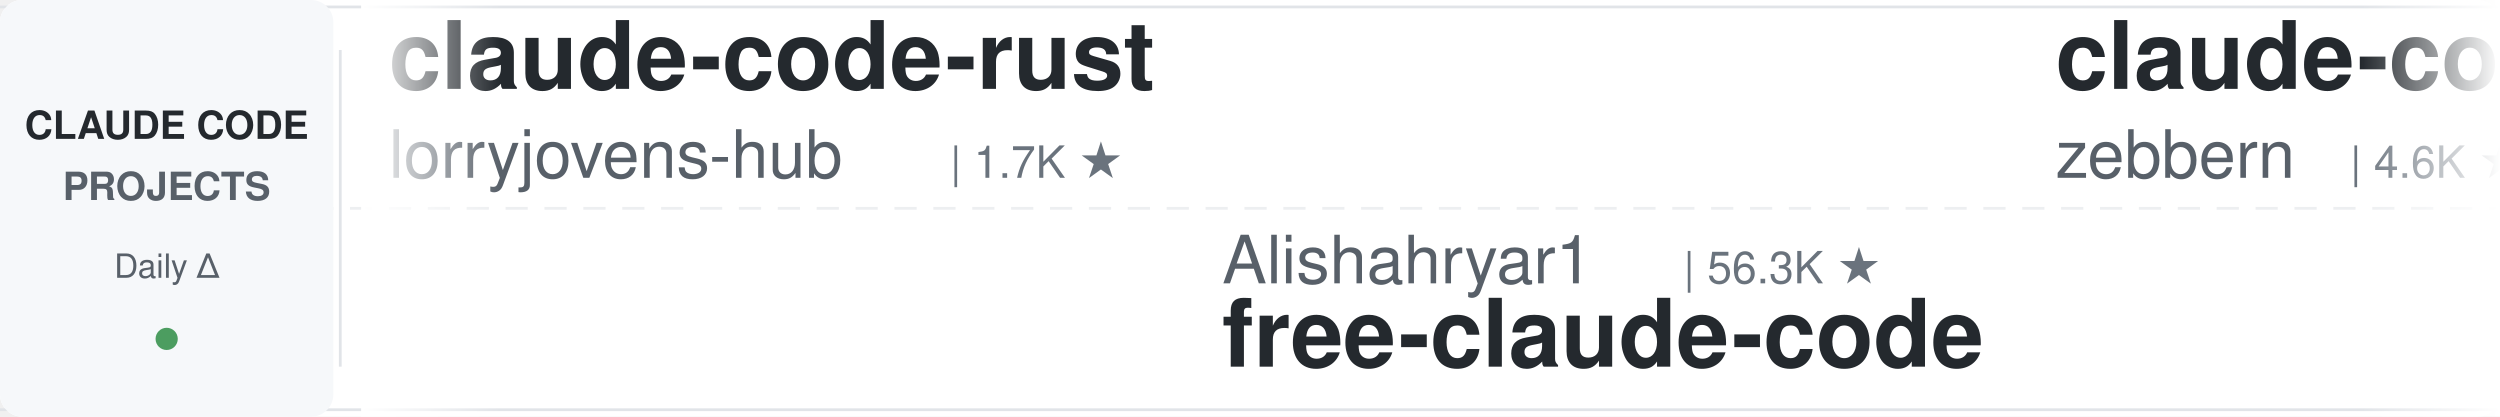
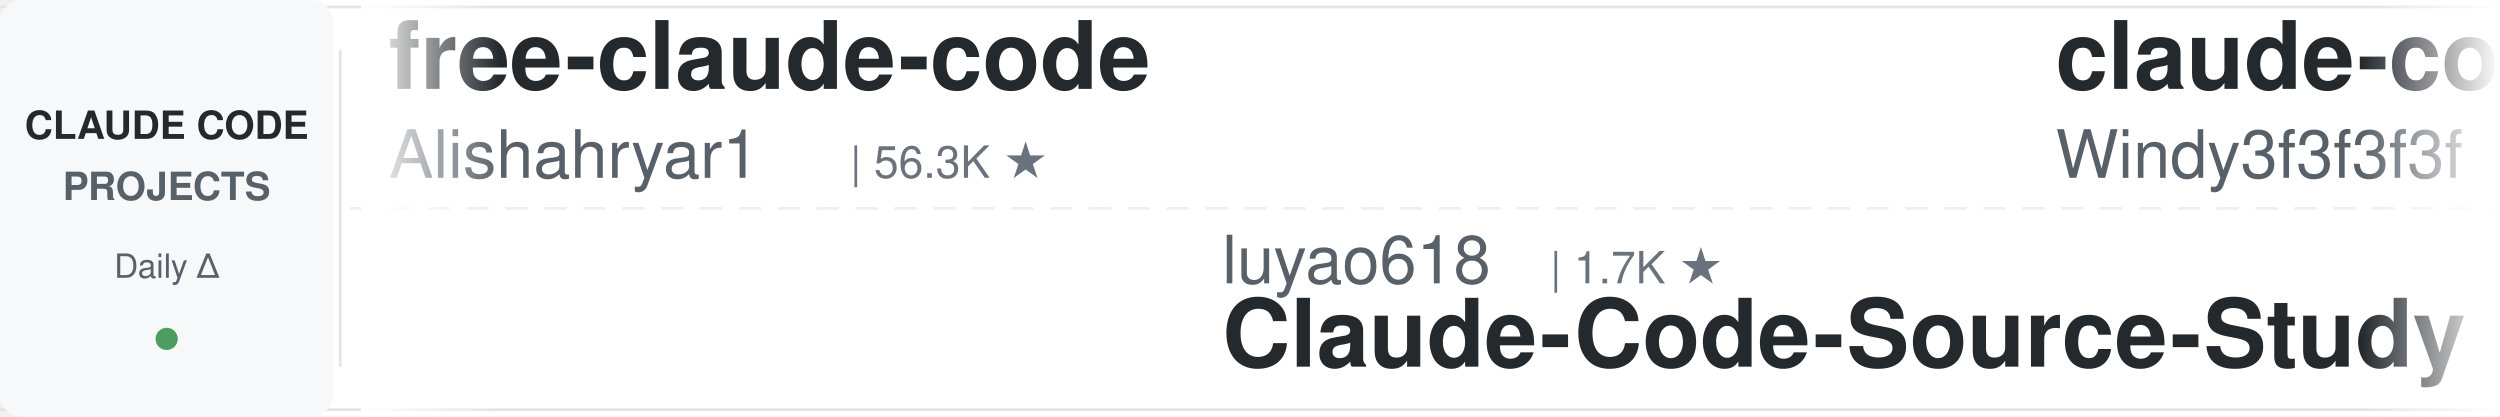
<svg xmlns="http://www.w3.org/2000/svg" width="900" height="150">
  <defs>
    <linearGradient id="leftFade" x1="0%" y1="0%" x2="100%" y2="0%">
      <stop offset="0%" style="stop-color:#ffffff;stop-opacity:1" />
      <stop offset="100%" style="stop-color:#ffffff;stop-opacity:0" />
    </linearGradient>
    <linearGradient id="rightFade" x1="0%" y1="0%" x2="100%" y2="0%">
      <stop offset="0%" style="stop-color:#ffffff;stop-opacity:0" />
      <stop offset="100%" style="stop-color:#ffffff;stop-opacity:1" />
    </linearGradient>
  </defs>
  <rect width="900" height="150" fill="#ffffff" rx="8" />
  <rect x="0" y="2" width="900" height="1" fill="#e1e4e8" />
  <rect x="0" y="147" width="900" height="1" fill="#e1e4e8" />
  <line x1="0" y1="75" x2="900" y2="75" stroke="#e1e4e8" stroke-width="1" stroke-dasharray="8 6" opacity="0.6" />
  <rect x="0" y="0" width="120" height="150" fill="#f6f8fa" rx="8" />
  <text x="60" y="50" font-family="-apple-system, BlinkMacSystemFont, 'Segoe UI', Helvetica, Arial, sans-serif" font-size="14" font-weight="600" fill="#24292e" text-anchor="middle">CLAUDE CODE</text>
  <text x="60" y="72" font-family="-apple-system, BlinkMacSystemFont, 'Segoe UI', Helvetica, Arial, sans-serif" font-size="14" font-weight="600" fill="#586069" text-anchor="middle">PROJECTS</text>
  <text x="60" y="100" font-family="-apple-system, BlinkMacSystemFont, 'Segoe UI', Helvetica, Arial, sans-serif" font-size="12" font-weight="500" fill="#586069" text-anchor="middle">Daily Δ</text>
  <circle cx="60" cy="122" r="4" fill="#22863a" opacity="0.8" />
  <rect x="122" y="18" width="1" height="114" fill="#e1e4e8" />
  <clipPath id="tickerClip">
    <rect x="130" y="0" width="770" height="150" />
  </clipPath>
  <g clip-path="url(#tickerClip)">
    <g id="tickerItems">
      <animateTransform attributeName="transform" attributeType="XML" type="translate" from="0 0" to="-3000 0" dur="54s" repeatCount="indefinite" />
      <g transform="translate(0, 0)">
-         <text x="140" y="32" font-family="-apple-system, BlinkMacSystemFont, 'Segoe UI', Helvetica, Arial, sans-serif" font-size="34" font-weight="600" fill="#24292e">claude-code-rust</text>
-         <text x="140" y="64" font-family="-apple-system, BlinkMacSystemFont, 'Segoe UI', Helvetica, Arial, sans-serif" font-size="24" font-weight="400" fill="#586069">lorryjovens-hub</text>
-         <text x="342" y="64" font-family="-apple-system, BlinkMacSystemFont, 'Segoe UI', Helvetica, Arial, sans-serif" font-size="16" font-weight="500" fill="#6a737d">| 1.7K ★</text>
+         <text x="140" y="32" font-family="-apple-system, BlinkMacSystemFont, 'Segoe UI', Helvetica, Arial, sans-serif" font-size="34" font-weight="600" fill="#24292e">free-claude-code</text>
+         <text x="140" y="64" font-family="-apple-system, BlinkMacSystemFont, 'Segoe UI', Helvetica, Arial, sans-serif" font-size="24" font-weight="400" fill="#586069">Alishahryar1</text>
+         <text x="306" y="64" font-family="-apple-system, BlinkMacSystemFont, 'Segoe UI', Helvetica, Arial, sans-serif" font-size="16" font-weight="500" fill="#6a737d">| 56.3K ★</text>
      </g>
      <g transform="translate(300, 0)">
-         <text x="140" y="102" font-family="-apple-system, BlinkMacSystemFont, 'Segoe UI', Helvetica, Arial, sans-serif" font-size="24" font-weight="400" fill="#586069">Alishahryar1</text>
-         <text x="306" y="102" font-family="-apple-system, BlinkMacSystemFont, 'Segoe UI', Helvetica, Arial, sans-serif" font-size="16" font-weight="500" fill="#6a737d">| 56.3K ★</text>
-         <text x="140" y="132" font-family="-apple-system, BlinkMacSystemFont, 'Segoe UI', Helvetica, Arial, sans-serif" font-size="34" font-weight="600" fill="#24292e">free-claude-code</text>
+         <text x="140" y="102" font-family="-apple-system, BlinkMacSystemFont, 'Segoe UI', Helvetica, Arial, sans-serif" font-size="24" font-weight="400" fill="#586069">luyao618</text>
+         <text x="258" y="102" font-family="-apple-system, BlinkMacSystemFont, 'Segoe UI', Helvetica, Arial, sans-serif" font-size="16" font-weight="500" fill="#6a737d">| 1.7K ★</text>
+         <text x="140" y="132" font-family="-apple-system, BlinkMacSystemFont, 'Segoe UI', Helvetica, Arial, sans-serif" font-size="34" font-weight="600" fill="#24292e">Claude-Code-Source-Study</text>
      </g>
      <g transform="translate(600, 0)">
-         <text x="140" y="32" font-family="-apple-system, BlinkMacSystemFont, 'Segoe UI', Helvetica, Arial, sans-serif" font-size="34" font-weight="600" fill="#24292e">claude-code-guide</text>
-         <text x="140" y="64" font-family="-apple-system, BlinkMacSystemFont, 'Segoe UI', Helvetica, Arial, sans-serif" font-size="24" font-weight="400" fill="#586069">zebbern</text>
-         <text x="246" y="64" font-family="-apple-system, BlinkMacSystemFont, 'Segoe UI', Helvetica, Arial, sans-serif" font-size="16" font-weight="500" fill="#6a737d">| 4.6K ★</text>
+         <text x="140" y="32" font-family="-apple-system, BlinkMacSystemFont, 'Segoe UI', Helvetica, Arial, sans-serif" font-size="34" font-weight="600" fill="#24292e">claude-code-from-scratch</text>
+         <text x="140" y="64" font-family="-apple-system, BlinkMacSystemFont, 'Segoe UI', Helvetica, Arial, sans-serif" font-size="24" font-weight="400" fill="#586069">Windy3f3f3f3f</text>
+         <text x="318" y="64" font-family="-apple-system, BlinkMacSystemFont, 'Segoe UI', Helvetica, Arial, sans-serif" font-size="16" font-weight="500" fill="#6a737d">| 2.7K ★</text>
      </g>
      <g transform="translate(900, 0)">
-         <text x="140" y="102" font-family="-apple-system, BlinkMacSystemFont, 'Segoe UI', Helvetica, Arial, sans-serif" font-size="24" font-weight="400" fill="#586069">disler</text>
-         <text x="234" y="102" font-family="-apple-system, BlinkMacSystemFont, 'Segoe UI', Helvetica, Arial, sans-serif" font-size="16" font-weight="500" fill="#6a737d">| 3.9K ★</text>
-         <text x="140" y="132" font-family="-apple-system, BlinkMacSystemFont, 'Segoe UI', Helvetica, Arial, sans-serif" font-size="34" font-weight="600" fill="#24292e">claude-code-hooks-master...</text>
+         <text x="140" y="102" font-family="-apple-system, BlinkMacSystemFont, 'Segoe UI', Helvetica, Arial, sans-serif" font-size="24" font-weight="400" fill="#586069">anthropics</text>
+         <text x="282" y="102" font-family="-apple-system, BlinkMacSystemFont, 'Segoe UI', Helvetica, Arial, sans-serif" font-size="16" font-weight="500" fill="#6a737d">| 6.3K ★</text>
+         <text x="140" y="132" font-family="-apple-system, BlinkMacSystemFont, 'Segoe UI', Helvetica, Arial, sans-serif" font-size="34" font-weight="600" fill="#24292e">claude-code-security-rev...</text>
      </g>
      <g transform="translate(1200, 0)">
-         <text x="140" y="32" font-family="-apple-system, BlinkMacSystemFont, 'Segoe UI', Helvetica, Arial, sans-serif" font-size="34" font-weight="600" fill="#24292e">everything-claude-code</text>
-         <text x="140" y="64" font-family="-apple-system, BlinkMacSystemFont, 'Segoe UI', Helvetica, Arial, sans-serif" font-size="24" font-weight="400" fill="#586069">WorldFlowAI</text>
-         <text x="294" y="64" font-family="-apple-system, BlinkMacSystemFont, 'Segoe UI', Helvetica, Arial, sans-serif" font-size="16" font-weight="500" fill="#6a737d">| 3.8K ★</text>
+         <text x="140" y="32" font-family="-apple-system, BlinkMacSystemFont, 'Segoe UI', Helvetica, Arial, sans-serif" font-size="34" font-weight="600" fill="#24292e">claude-code-my-workflow</text>
+         <text x="140" y="64" font-family="-apple-system, BlinkMacSystemFont, 'Segoe UI', Helvetica, Arial, sans-serif" font-size="24" font-weight="400" fill="#586069">pedrohcgs</text>
+         <text x="270" y="64" font-family="-apple-system, BlinkMacSystemFont, 'Segoe UI', Helvetica, Arial, sans-serif" font-size="16" font-weight="500" fill="#6a737d">| 1.6K ★</text>
      </g>
      <g transform="translate(1500, 0)">
-         <text x="140" y="102" font-family="-apple-system, BlinkMacSystemFont, 'Segoe UI', Helvetica, Arial, sans-serif" font-size="24" font-weight="400" fill="#586069">jqueryscript</text>
-         <text x="306" y="102" font-family="-apple-system, BlinkMacSystemFont, 'Segoe UI', Helvetica, Arial, sans-serif" font-size="16" font-weight="500" fill="#6a737d">| 521 ★</text>
-         <text x="140" y="132" font-family="-apple-system, BlinkMacSystemFont, 'Segoe UI', Helvetica, Arial, sans-serif" font-size="34" font-weight="600" fill="#24292e">awesome-claude-code</text>
+         <text x="140" y="102" font-family="-apple-system, BlinkMacSystemFont, 'Segoe UI', Helvetica, Arial, sans-serif" font-size="24" font-weight="400" fill="#586069">SeemSeam</text>
+         <text x="258" y="102" font-family="-apple-system, BlinkMacSystemFont, 'Segoe UI', Helvetica, Arial, sans-serif" font-size="16" font-weight="500" fill="#6a737d">| 3.5K ★</text>
+         <text x="140" y="132" font-family="-apple-system, BlinkMacSystemFont, 'Segoe UI', Helvetica, Arial, sans-serif" font-size="34" font-weight="600" fill="#24292e">claude_codex_bridge</text>
      </g>
      <g transform="translate(1800, 0)">
-         <text x="140" y="32" font-family="-apple-system, BlinkMacSystemFont, 'Segoe UI', Helvetica, Arial, sans-serif" font-size="34" font-weight="600" fill="#24292e">claude-code-skills</text>
-         <text x="140" y="64" font-family="-apple-system, BlinkMacSystemFont, 'Segoe UI', Helvetica, Arial, sans-serif" font-size="24" font-weight="400" fill="#586069">daymade</text>
-         <text x="246" y="64" font-family="-apple-system, BlinkMacSystemFont, 'Segoe UI', Helvetica, Arial, sans-serif" font-size="16" font-weight="500" fill="#6a737d">| 1.4K ★</text>
+         <text x="140" y="32" font-family="-apple-system, BlinkMacSystemFont, 'Segoe UI', Helvetica, Arial, sans-serif" font-size="34" font-weight="600" fill="#24292e">claude-code-action</text>
+         <text x="140" y="64" font-family="-apple-system, BlinkMacSystemFont, 'Segoe UI', Helvetica, Arial, sans-serif" font-size="24" font-weight="400" fill="#586069">anthropics</text>
+         <text x="282" y="64" font-family="-apple-system, BlinkMacSystemFont, 'Segoe UI', Helvetica, Arial, sans-serif" font-size="16" font-weight="500" fill="#6a737d">| 9.3K ★</text>
      </g>
      <g transform="translate(2100, 0)">
-         <text x="140" y="102" font-family="-apple-system, BlinkMacSystemFont, 'Segoe UI', Helvetica, Arial, sans-serif" font-size="24" font-weight="400" fill="#586069">kodu-ai</text>
-         <text x="246" y="102" font-family="-apple-system, BlinkMacSystemFont, 'Segoe UI', Helvetica, Arial, sans-serif" font-size="16" font-weight="500" fill="#6a737d">| 5.2K ★</text>
-         <text x="140" y="132" font-family="-apple-system, BlinkMacSystemFont, 'Segoe UI', Helvetica, Arial, sans-serif" font-size="34" font-weight="600" fill="#24292e">claude-coder</text>
+         <text x="140" y="102" font-family="-apple-system, BlinkMacSystemFont, 'Segoe UI', Helvetica, Arial, sans-serif" font-size="24" font-weight="400" fill="#586069">ykdojo</text>
+         <text x="234" y="102" font-family="-apple-system, BlinkMacSystemFont, 'Segoe UI', Helvetica, Arial, sans-serif" font-size="16" font-weight="500" fill="#6a737d">| 10.2K ★</text>
+         <text x="140" y="132" font-family="-apple-system, BlinkMacSystemFont, 'Segoe UI', Helvetica, Arial, sans-serif" font-size="34" font-weight="600" fill="#24292e">claude-code-tips</text>
      </g>
      <g transform="translate(2400, 0)">
-         <text x="140" y="32" font-family="-apple-system, BlinkMacSystemFont, 'Segoe UI', Helvetica, Arial, sans-serif" font-size="34" font-weight="600" fill="#24292e">arcads-claude-code</text>
-         <text x="140" y="64" font-family="-apple-system, BlinkMacSystemFont, 'Segoe UI', Helvetica, Arial, sans-serif" font-size="24" font-weight="400" fill="#586069">krusemediallc</text>
-         <text x="318" y="64" font-family="-apple-system, BlinkMacSystemFont, 'Segoe UI', Helvetica, Arial, sans-serif" font-size="16" font-weight="500" fill="#6a737d">| 1.6K ★</text>
+         <text x="140" y="32" font-family="-apple-system, BlinkMacSystemFont, 'Segoe UI', Helvetica, Arial, sans-serif" font-size="34" font-weight="600" fill="#24292e">claude-code-rev</text>
+         <text x="140" y="64" font-family="-apple-system, BlinkMacSystemFont, 'Segoe UI', Helvetica, Arial, sans-serif" font-size="24" font-weight="400" fill="#586069">oboard</text>
+         <text x="234" y="64" font-family="-apple-system, BlinkMacSystemFont, 'Segoe UI', Helvetica, Arial, sans-serif" font-size="16" font-weight="500" fill="#6a737d">| 3.3K ★</text>
      </g>
      <g transform="translate(2700, 0)">
-         <text x="140" y="102" font-family="-apple-system, BlinkMacSystemFont, 'Segoe UI', Helvetica, Arial, sans-serif" font-size="24" font-weight="400" fill="#586069">fuergaosi233</text>
-         <text x="306" y="102" font-family="-apple-system, BlinkMacSystemFont, 'Segoe UI', Helvetica, Arial, sans-serif" font-size="16" font-weight="500" fill="#6a737d">| 2.8K ★</text>
-         <text x="140" y="132" font-family="-apple-system, BlinkMacSystemFont, 'Segoe UI', Helvetica, Arial, sans-serif" font-size="34" font-weight="600" fill="#24292e">claude-code-proxy</text>
+         <text x="140" y="102" font-family="-apple-system, BlinkMacSystemFont, 'Segoe UI', Helvetica, Arial, sans-serif" font-size="24" font-weight="400" fill="#586069">lintsinghua</text>
+         <text x="294" y="102" font-family="-apple-system, BlinkMacSystemFont, 'Segoe UI', Helvetica, Arial, sans-serif" font-size="16" font-weight="500" fill="#6a737d">| 4.3K ★</text>
+         <text x="140" y="132" font-family="-apple-system, BlinkMacSystemFont, 'Segoe UI', Helvetica, Arial, sans-serif" font-size="34" font-weight="600" fill="#24292e">claude-code-book</text>
      </g>
      <g transform="translate(3000, 0)">
-         <text x="140" y="32" font-family="-apple-system, BlinkMacSystemFont, 'Segoe UI', Helvetica, Arial, sans-serif" font-size="34" font-weight="600" fill="#24292e">claude-code-rust</text>
-         <text x="140" y="64" font-family="-apple-system, BlinkMacSystemFont, 'Segoe UI', Helvetica, Arial, sans-serif" font-size="24" font-weight="400" fill="#586069">lorryjovens-hub</text>
-         <text x="342" y="64" font-family="-apple-system, BlinkMacSystemFont, 'Segoe UI', Helvetica, Arial, sans-serif" font-size="16" font-weight="500" fill="#6a737d">| 1.7K ★</text>
+         <text x="140" y="32" font-family="-apple-system, BlinkMacSystemFont, 'Segoe UI', Helvetica, Arial, sans-serif" font-size="34" font-weight="600" fill="#24292e">free-claude-code</text>
+         <text x="140" y="64" font-family="-apple-system, BlinkMacSystemFont, 'Segoe UI', Helvetica, Arial, sans-serif" font-size="24" font-weight="400" fill="#586069">Alishahryar1</text>
+         <text x="306" y="64" font-family="-apple-system, BlinkMacSystemFont, 'Segoe UI', Helvetica, Arial, sans-serif" font-size="16" font-weight="500" fill="#6a737d">| 56.3K ★</text>
      </g>
      <g transform="translate(3300, 0)">
-         <text x="140" y="102" font-family="-apple-system, BlinkMacSystemFont, 'Segoe UI', Helvetica, Arial, sans-serif" font-size="24" font-weight="400" fill="#586069">Alishahryar1</text>
-         <text x="306" y="102" font-family="-apple-system, BlinkMacSystemFont, 'Segoe UI', Helvetica, Arial, sans-serif" font-size="16" font-weight="500" fill="#6a737d">| 56.3K ★</text>
-         <text x="140" y="132" font-family="-apple-system, BlinkMacSystemFont, 'Segoe UI', Helvetica, Arial, sans-serif" font-size="34" font-weight="600" fill="#24292e">free-claude-code</text>
+         <text x="140" y="102" font-family="-apple-system, BlinkMacSystemFont, 'Segoe UI', Helvetica, Arial, sans-serif" font-size="24" font-weight="400" fill="#586069">luyao618</text>
+         <text x="258" y="102" font-family="-apple-system, BlinkMacSystemFont, 'Segoe UI', Helvetica, Arial, sans-serif" font-size="16" font-weight="500" fill="#6a737d">| 1.7K ★</text>
+         <text x="140" y="132" font-family="-apple-system, BlinkMacSystemFont, 'Segoe UI', Helvetica, Arial, sans-serif" font-size="34" font-weight="600" fill="#24292e">Claude-Code-Source-Study</text>
      </g>
      <g transform="translate(3600, 0)">
-         <text x="140" y="32" font-family="-apple-system, BlinkMacSystemFont, 'Segoe UI', Helvetica, Arial, sans-serif" font-size="34" font-weight="600" fill="#24292e">claude-code-guide</text>
-         <text x="140" y="64" font-family="-apple-system, BlinkMacSystemFont, 'Segoe UI', Helvetica, Arial, sans-serif" font-size="24" font-weight="400" fill="#586069">zebbern</text>
-         <text x="246" y="64" font-family="-apple-system, BlinkMacSystemFont, 'Segoe UI', Helvetica, Arial, sans-serif" font-size="16" font-weight="500" fill="#6a737d">| 4.6K ★</text>
+         <text x="140" y="32" font-family="-apple-system, BlinkMacSystemFont, 'Segoe UI', Helvetica, Arial, sans-serif" font-size="34" font-weight="600" fill="#24292e">claude-code-from-scratch</text>
+         <text x="140" y="64" font-family="-apple-system, BlinkMacSystemFont, 'Segoe UI', Helvetica, Arial, sans-serif" font-size="24" font-weight="400" fill="#586069">Windy3f3f3f3f</text>
+         <text x="318" y="64" font-family="-apple-system, BlinkMacSystemFont, 'Segoe UI', Helvetica, Arial, sans-serif" font-size="16" font-weight="500" fill="#6a737d">| 2.7K ★</text>
      </g>
      <g transform="translate(3900, 0)">
-         <text x="140" y="102" font-family="-apple-system, BlinkMacSystemFont, 'Segoe UI', Helvetica, Arial, sans-serif" font-size="24" font-weight="400" fill="#586069">disler</text>
-         <text x="234" y="102" font-family="-apple-system, BlinkMacSystemFont, 'Segoe UI', Helvetica, Arial, sans-serif" font-size="16" font-weight="500" fill="#6a737d">| 3.9K ★</text>
-         <text x="140" y="132" font-family="-apple-system, BlinkMacSystemFont, 'Segoe UI', Helvetica, Arial, sans-serif" font-size="34" font-weight="600" fill="#24292e">claude-code-hooks-master...</text>
+         <text x="140" y="102" font-family="-apple-system, BlinkMacSystemFont, 'Segoe UI', Helvetica, Arial, sans-serif" font-size="24" font-weight="400" fill="#586069">anthropics</text>
+         <text x="282" y="102" font-family="-apple-system, BlinkMacSystemFont, 'Segoe UI', Helvetica, Arial, sans-serif" font-size="16" font-weight="500" fill="#6a737d">| 6.3K ★</text>
+         <text x="140" y="132" font-family="-apple-system, BlinkMacSystemFont, 'Segoe UI', Helvetica, Arial, sans-serif" font-size="34" font-weight="600" fill="#24292e">claude-code-security-rev...</text>
      </g>
    </g>
  </g>
  <rect x="130" y="0" width="50" height="150" fill="url(#leftFade)" />
  <rect x="850" y="0" width="50" height="150" fill="url(#rightFade)" />
</svg>
